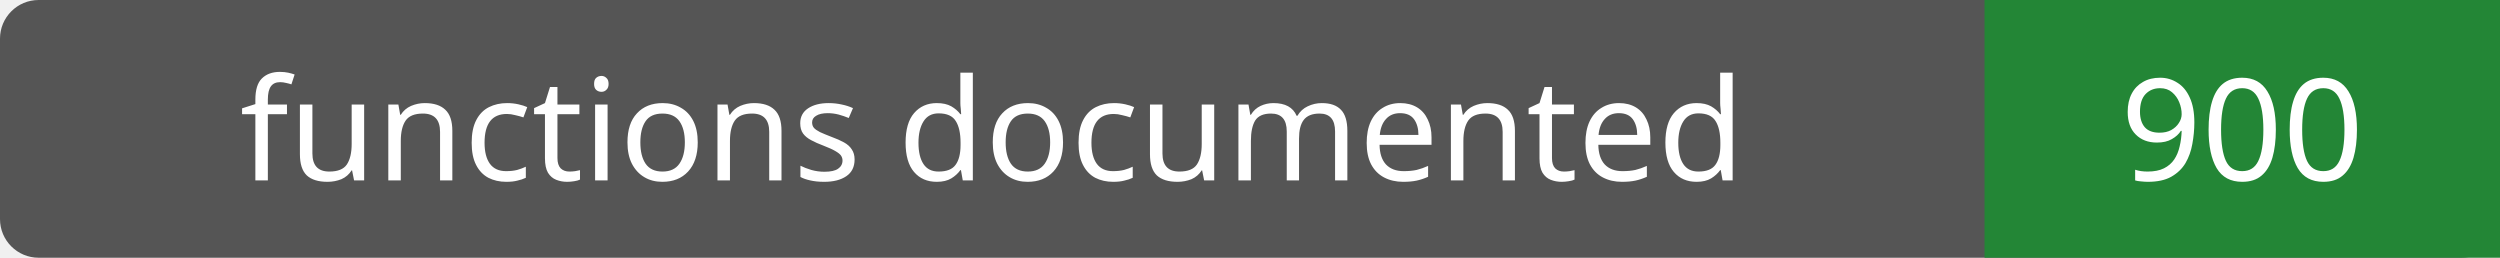
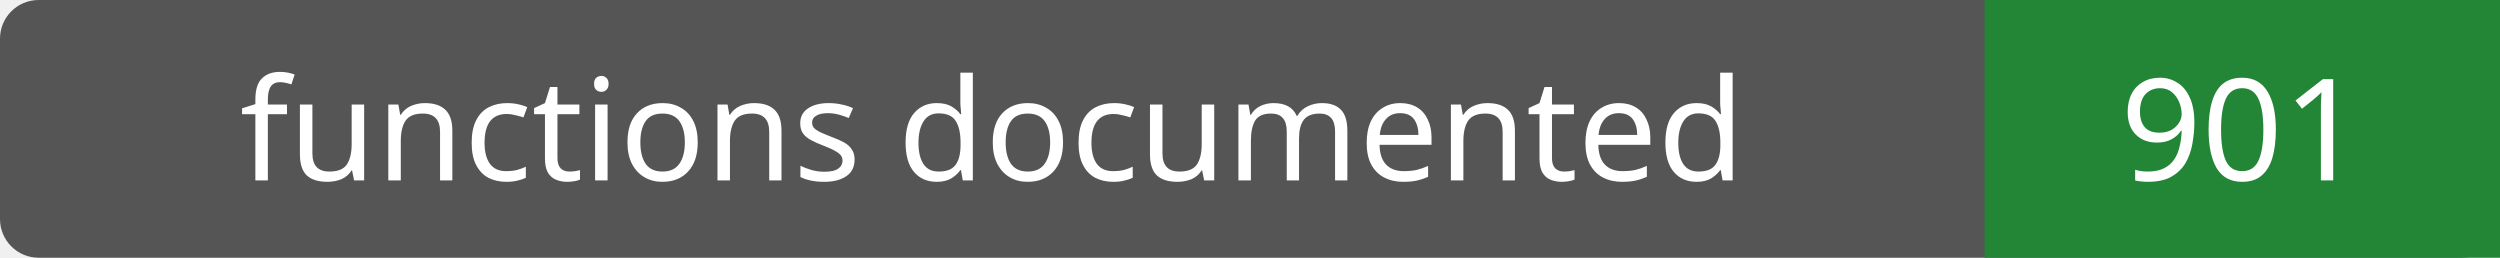
- <svg xmlns="http://www.w3.org/2000/svg" width="194" height="20" role="img" aria-label="functions documented: 900">
+ <svg xmlns="http://www.w3.org/2000/svg" width="194" height="20" role="img" aria-label="functions documented: 901">
  <rect width="194" height="20" rx="3" fill="#555" />
  <path fill="#238636" d="M154 0h40v20H154z" />
  <g fill="#fff" text-anchor="middle" font-family="Verdana,sans-serif" font-size="11">
    <text x="77.0" y="14">functions documented</text>
-     <text x="174.0" y="14">900</text>
+     <text x="174.0" y="14">901</text>
  </g>
</svg>
